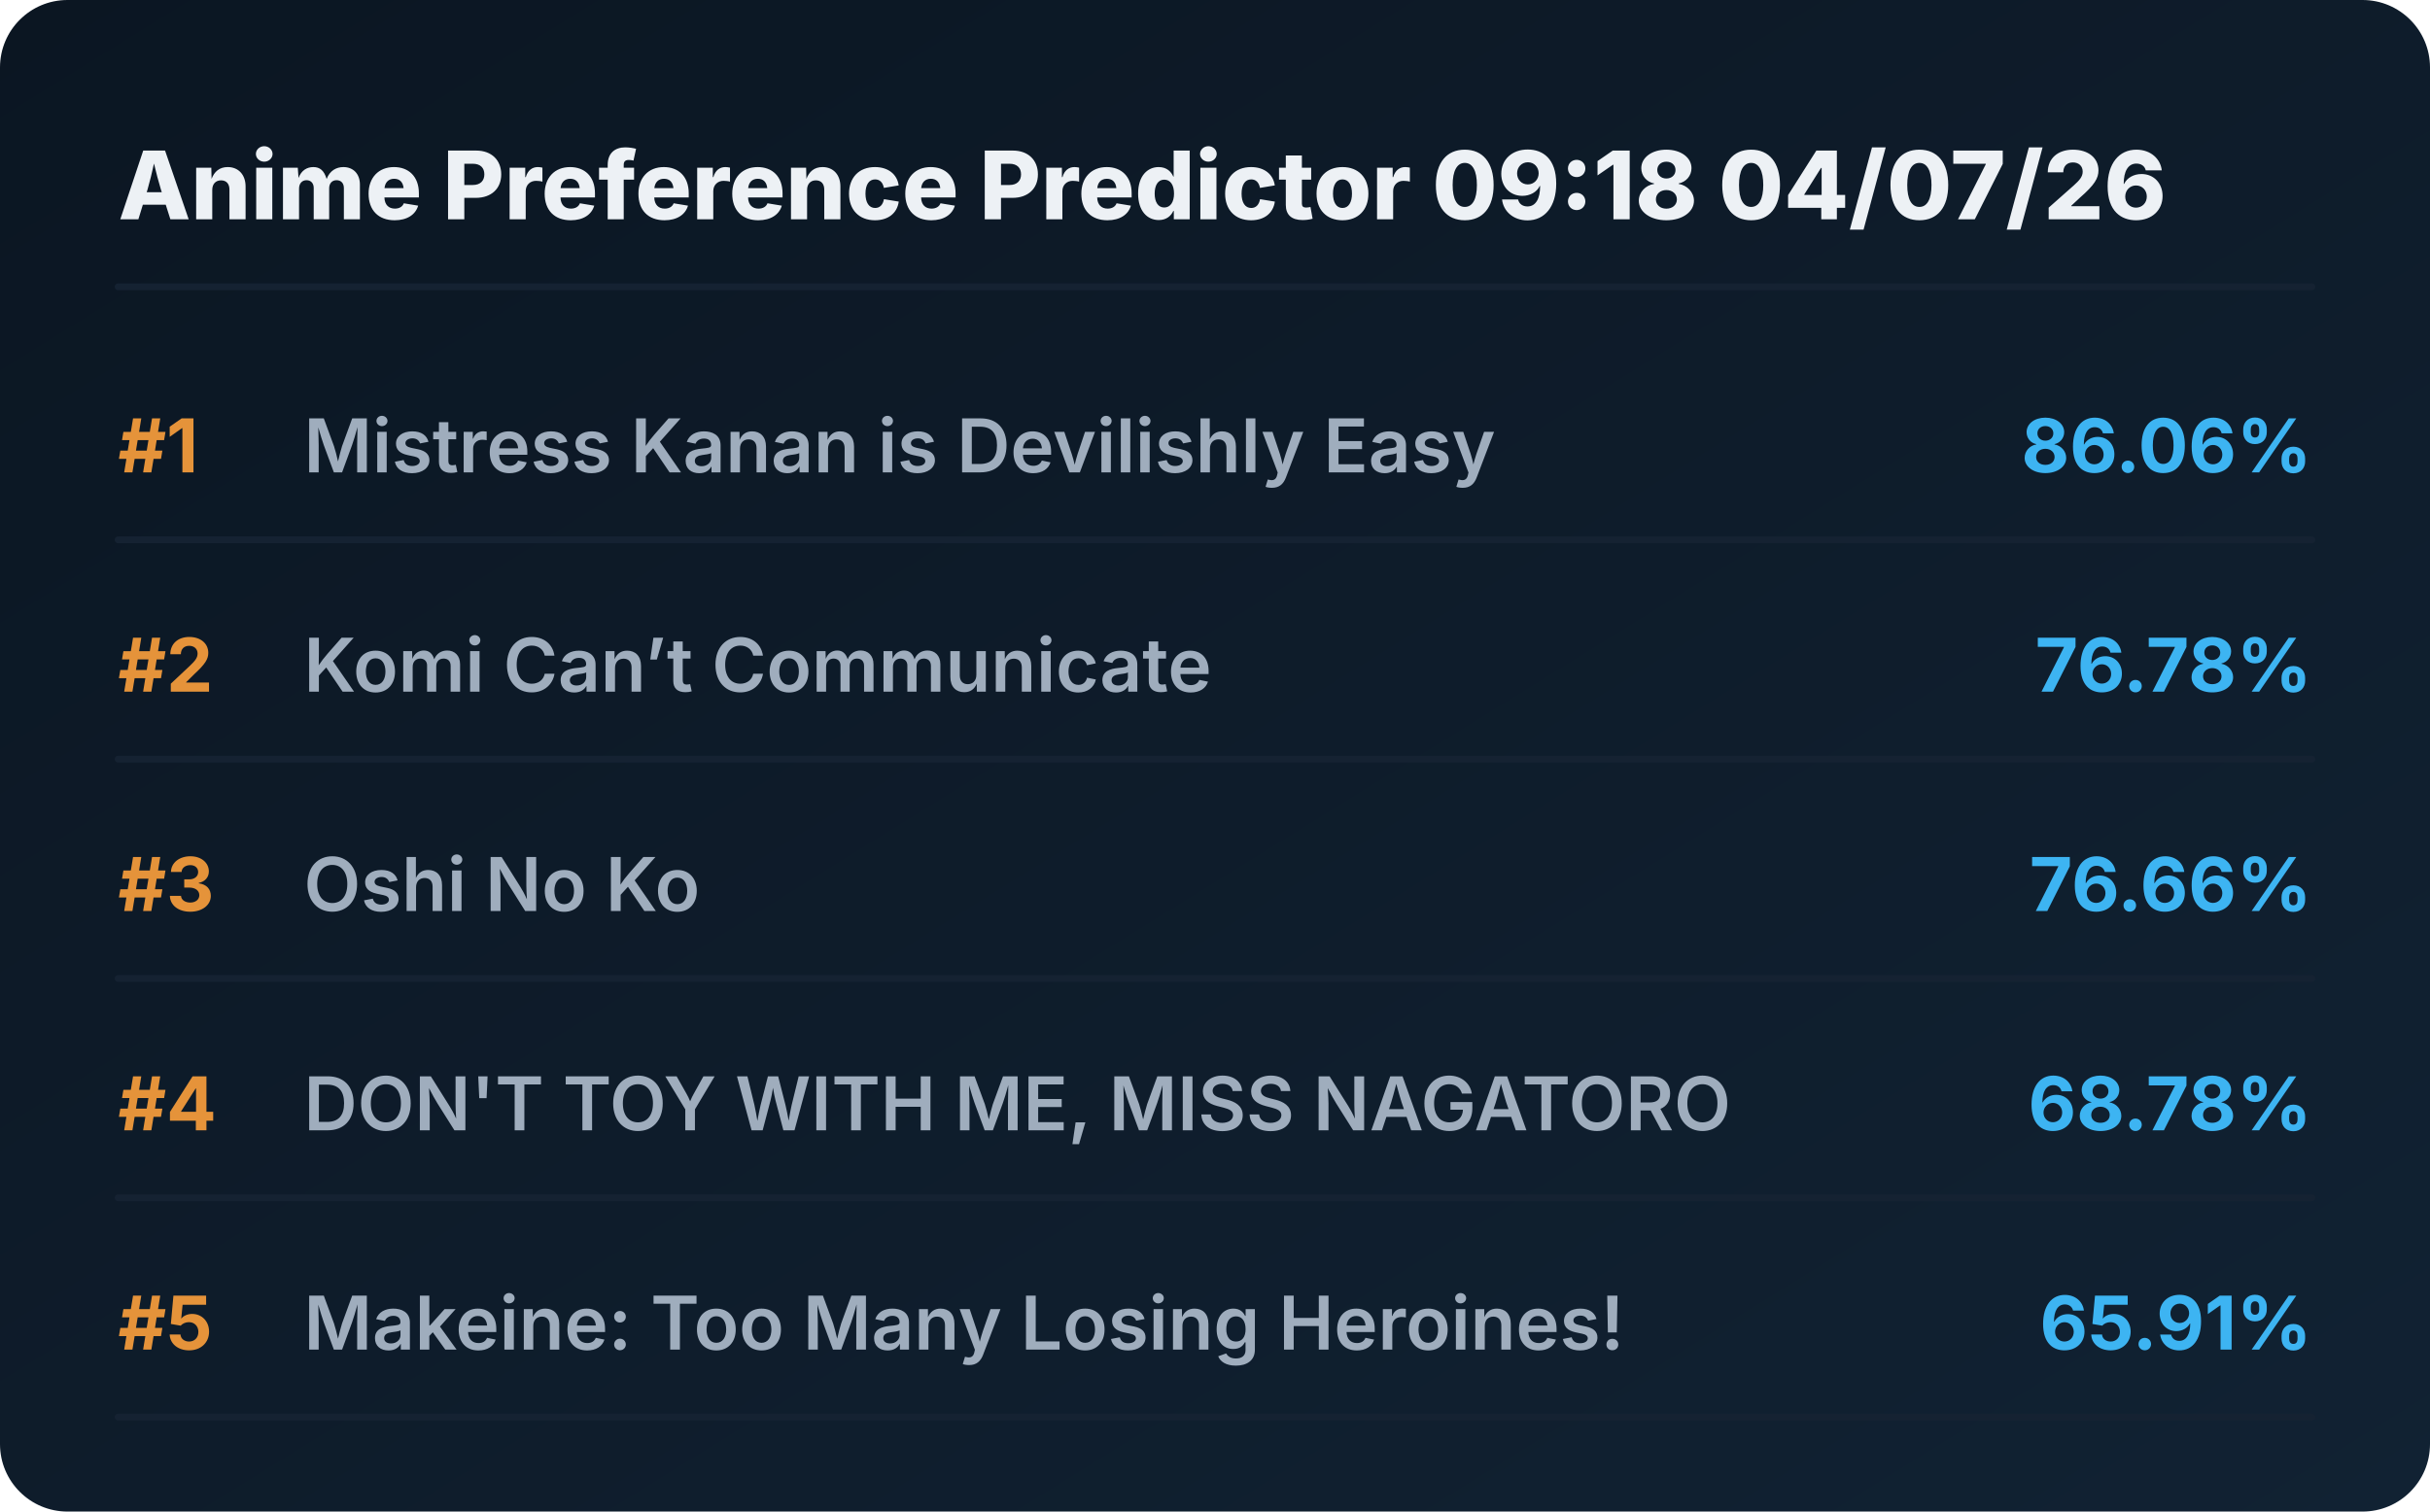
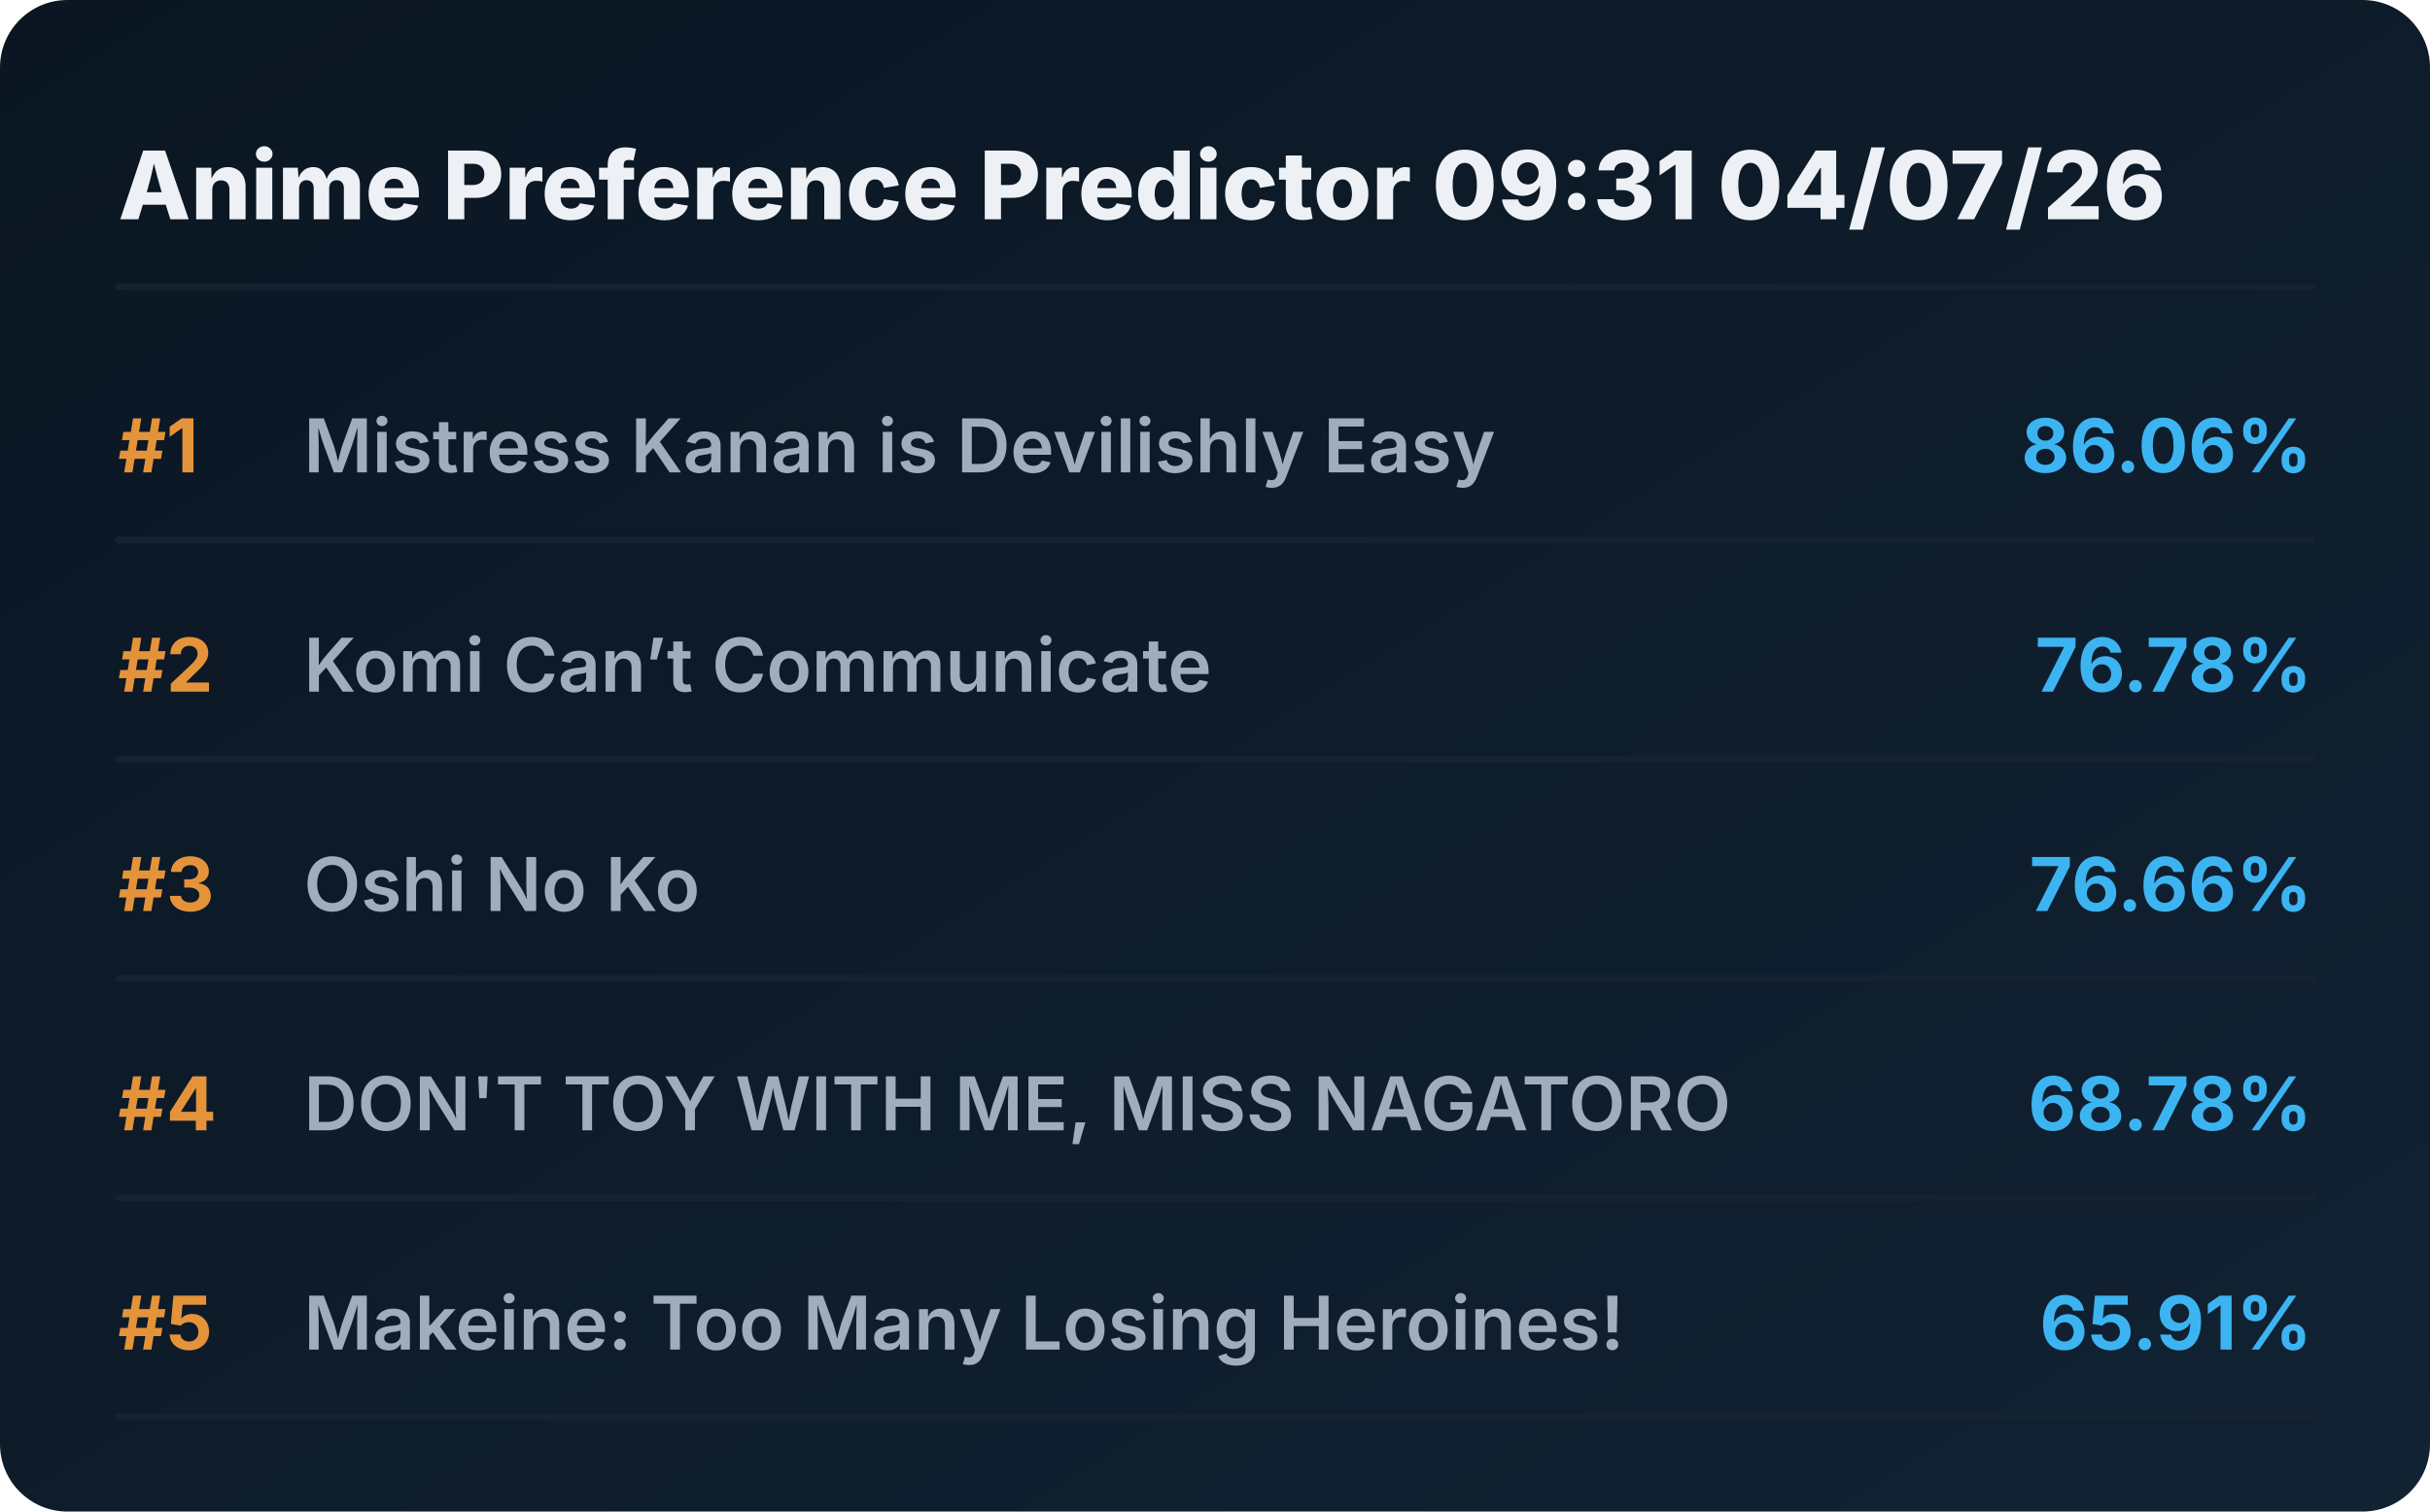
<svg xmlns="http://www.w3.org/2000/svg" viewBox="0 0 720 448" preserveAspectRatio="xMidYMid meet" style="width: 100%; height: auto; max-width: 720px;">
  <defs>
    <linearGradient id="boxGrad" x1="0%" y1="0%" x2="100%" y2="100%">
      <stop offset="0%" stop-color="#0b1622" />
      <stop offset="100%" stop-color="#112233" />
    </linearGradient>
    <clipPath id="titleClip">
      <rect x="90" y="0" width="510" height="100%" />
    </clipPath>
  </defs>
  <style>
    .bg { fill: url(#boxGrad); rx: 20px; }
    .header { font-family: 'Overpass', 'Inter', system-ui, sans-serif; font-weight: 800; font-size: 28px; fill: #edf1f5; }
    .rank { font-family: 'Overpass', 'Inter', system-ui, sans-serif; font-weight: 700; font-size: 22px; fill: #e5933a; }
    .title { font-family: 'Overpass', 'Inter', system-ui, sans-serif; font-weight: 600; font-size: 22px; fill: #9fadbd; }
    .score { font-family: 'Overpass', 'Inter', system-ui, sans-serif; font-weight: 700; font-size: 22px; fill: #3db4f2; }
    .line { stroke: #152232; stroke-width: 2; stroke-linecap: round; }
  </style>
  <rect class="bg" width="720" height="448" />
-   <text x="35" y="65" class="header">Anime Preference Predictor 09:18 04/07/26</text>
+   <text x="35" y="65" class="header">Anime Preference Predictor 09:31 04/07/26</text>
  <line x1="35" y1="85" x2="685" y2="85" class="line" />
  <g transform="translate(0, 0)">
    <text x="35" y="140" class="rank">#1</text>
    <text x="90" y="140" class="title">Mistress Kanan is Devilishly Easy</text>
    <text x="685" y="140" class="score" text-anchor="end">86.06%</text>
    <line x1="35" y1="160" x2="685" y2="160" class="line" />
  </g>
  <g transform="translate(0, 65)">
    <text x="35" y="140" class="rank">#2</text>
    <text x="90" y="140" class="title">Komi Can’t Communicate</text>
    <text x="685" y="140" class="score" text-anchor="end">76.78%</text>
    <line x1="35" y1="160" x2="685" y2="160" class="line" />
  </g>
  <g transform="translate(0, 130)">
    <text x="35" y="140" class="rank">#3</text>
    <text x="90" y="140" class="title">Oshi No Ko</text>
    <text x="685" y="140" class="score" text-anchor="end">76.66%</text>
    <line x1="35" y1="160" x2="685" y2="160" class="line" />
  </g>
  <g transform="translate(0, 195)">
    <text x="35" y="140" class="rank">#4</text>
    <text x="90" y="140" class="title">DON'T TOY WITH ME, MISS NAGATORO</text>
    <text x="685" y="140" class="score" text-anchor="end">68.78%</text>
    <line x1="35" y1="160" x2="685" y2="160" class="line" />
  </g>
  <g transform="translate(0, 260)">
    <text x="35" y="140" class="rank">#5</text>
    <text x="90" y="140" class="title">Makeine: Too Many Losing Heroines!</text>
    <text x="685" y="140" class="score" text-anchor="end">65.91%</text>
    <line x1="35" y1="160" x2="685" y2="160" class="line" />
  </g>
</svg>
